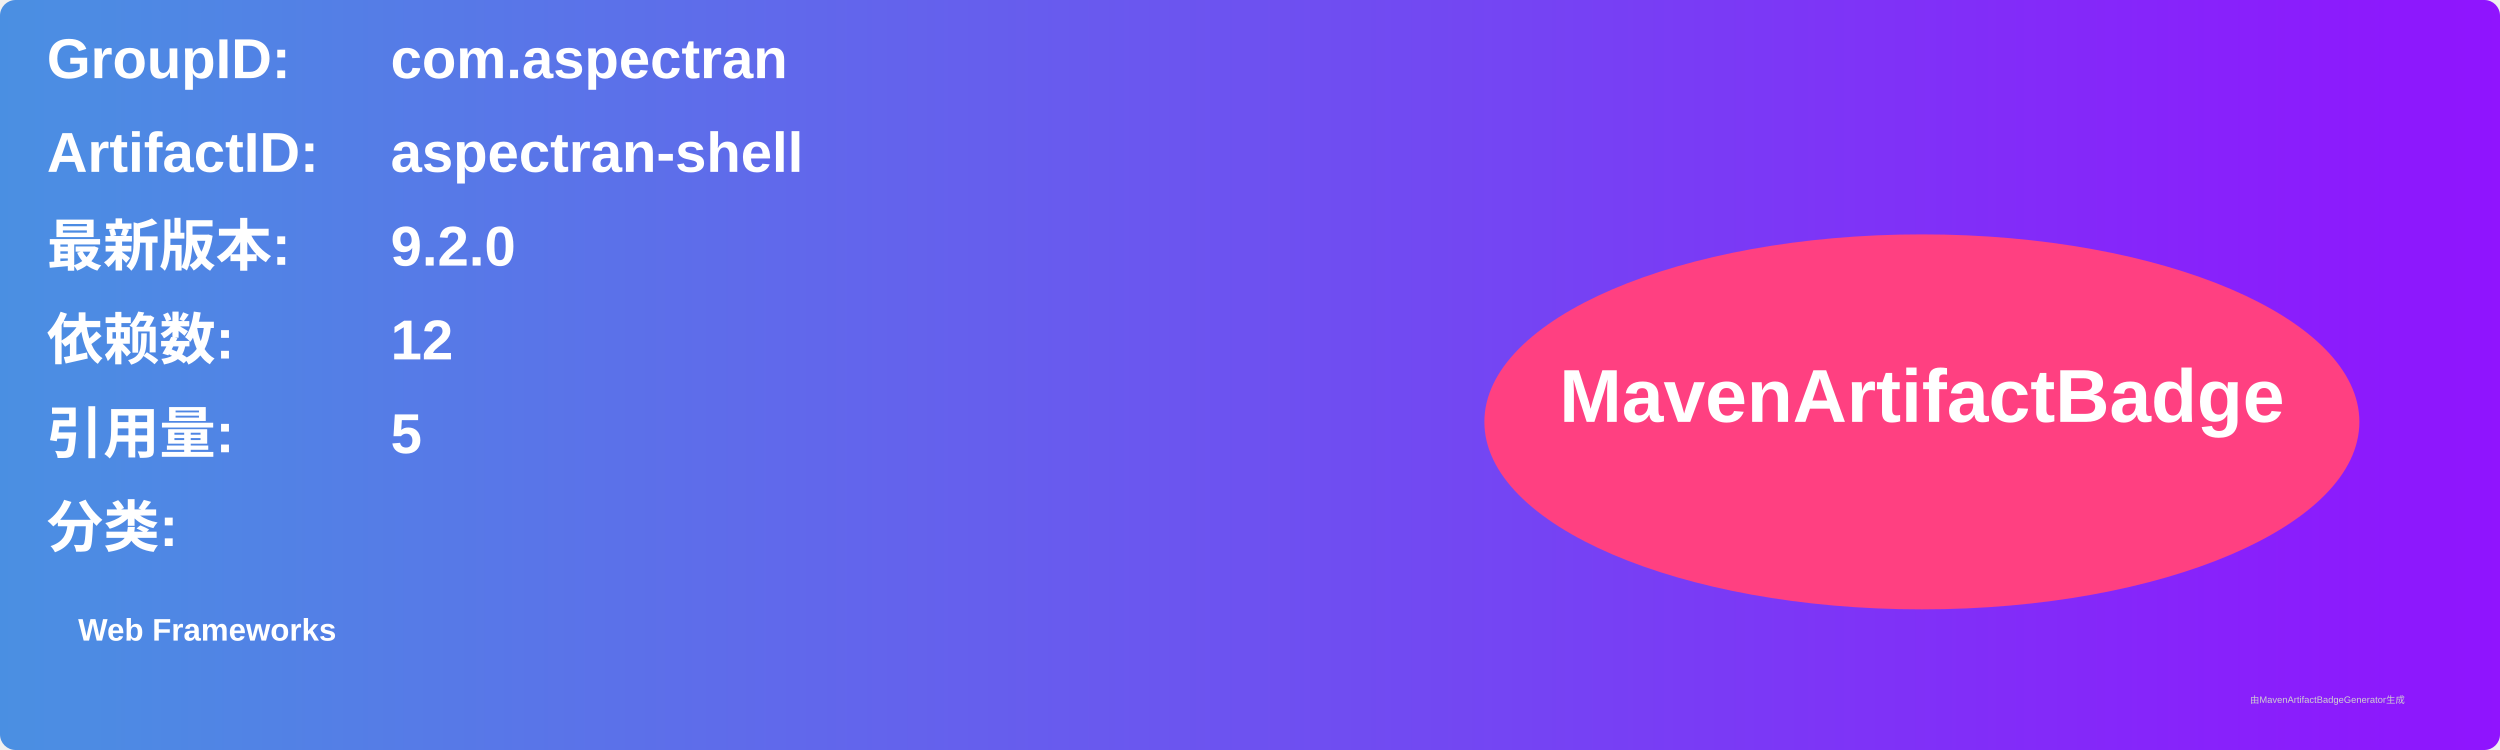
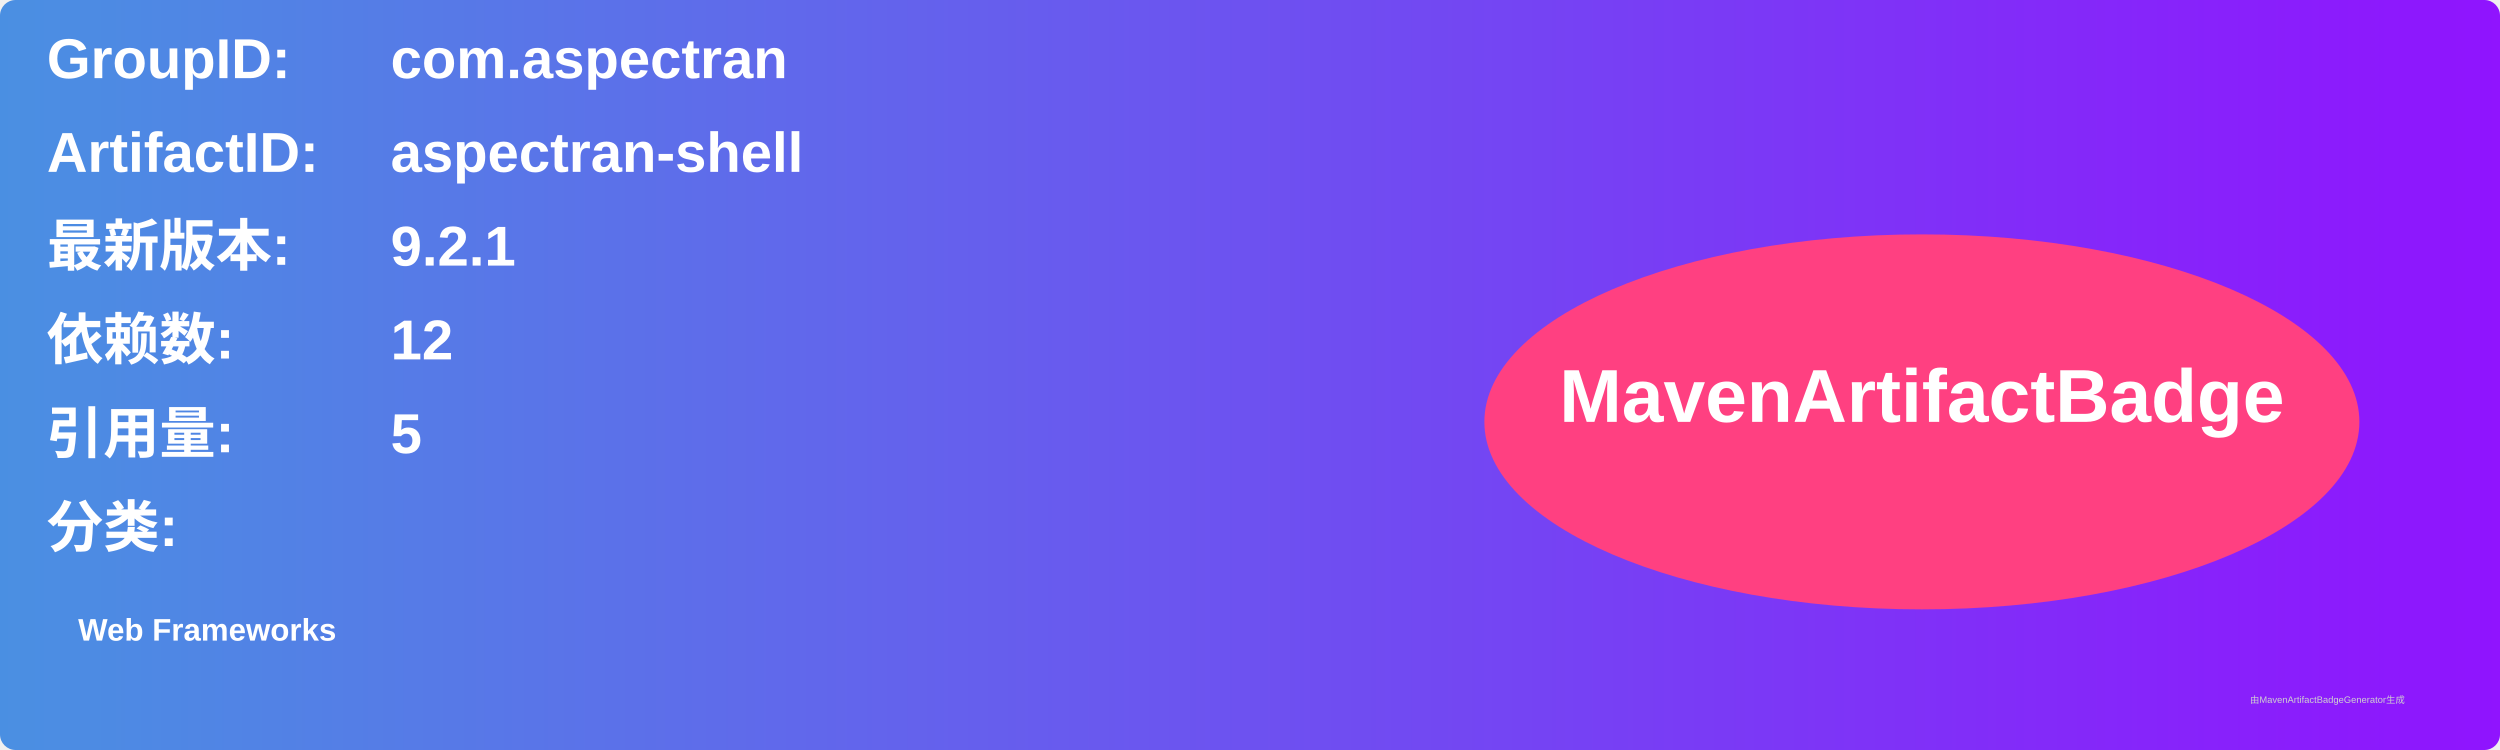
<svg xmlns="http://www.w3.org/2000/svg" width="800" height="240" viewBox="0 0 800 240">
  <linearGradient id="grad" x1="0%" y1="0%" x2="100%" y2="0%">
    <stop offset="0%" stop-color="#4a90e2" />
    <stop offset="100%" stop-color="#9013fe" />
  </linearGradient>
  <rect width="100%" height="100%" rx="5" ry="5" fill="url(#grad)" />
  <g transform="translate(15, 15)">
    <text x="0" y="10" font-family="Arial" font-size="18" fill="white" font-weight="bold" width="260">GroupID:</text>
    <text x="110" y="10" font-family="Arial" font-size="18" fill="white" font-weight="bold" width="460">com.aspectran</text>
    <text x="0" y="40" font-family="Arial" font-size="18" fill="white" font-weight="bold" width="260">ArtifactID:</text>
    <text x="110" y="40" font-family="Arial" font-size="18" fill="white" font-weight="bold" width="460">aspectran-shell</text>
    <text x="0" y="70" font-family="Arial" font-size="18" fill="white" font-weight="bold">最新版本:</text>
    <text x="110" y="70" font-family="Arial" font-size="18" fill="white" font-weight="bold">
-       <tspan font-weight="bold">9.2.0</tspan>
+       <tspan font-weight="bold">9.2.1</tspan>
    </text>
    <text x="0" y="100" font-family="Arial" font-size="18" fill="white" font-weight="bold">依赖数: </text>
    <text x="110" y="100" font-family="Arial" font-size="18" fill="white">
      <tspan font-weight="bold">12</tspan>
    </text>
    <text x="0" y="130" font-family="Arial" font-size="18" fill="white" font-weight="bold">引用量: </text>
    <text x="110" y="130" font-family="Arial" font-size="18" fill="white">
      <tspan font-weight="bold">5</tspan>
    </text>
    <text x="0" y="160" font-family="Arial" font-size="18" fill="white" font-weight="bold">分类:</text>
    <text x="10" y="190" font-family="Arial" font-size="10" fill="white">
      <tspan font-weight="bold">Web Frameworks</tspan>
    </text>
    <ellipse cx="600" cy="120" rx="140" ry="60" fill="#ff4081" />
    <text x="600" y="120" text-anchor="middle" font-family="Arial" font-size="24" fill="white" font-weight="bold">MavenArtifactBadge</text>
  </g>
  <text x="720" y="225" font-family="Arial" font-size="3" fill="#d0d0d0">由MavenArtifactBadgeGenerator生成</text>
</svg>
